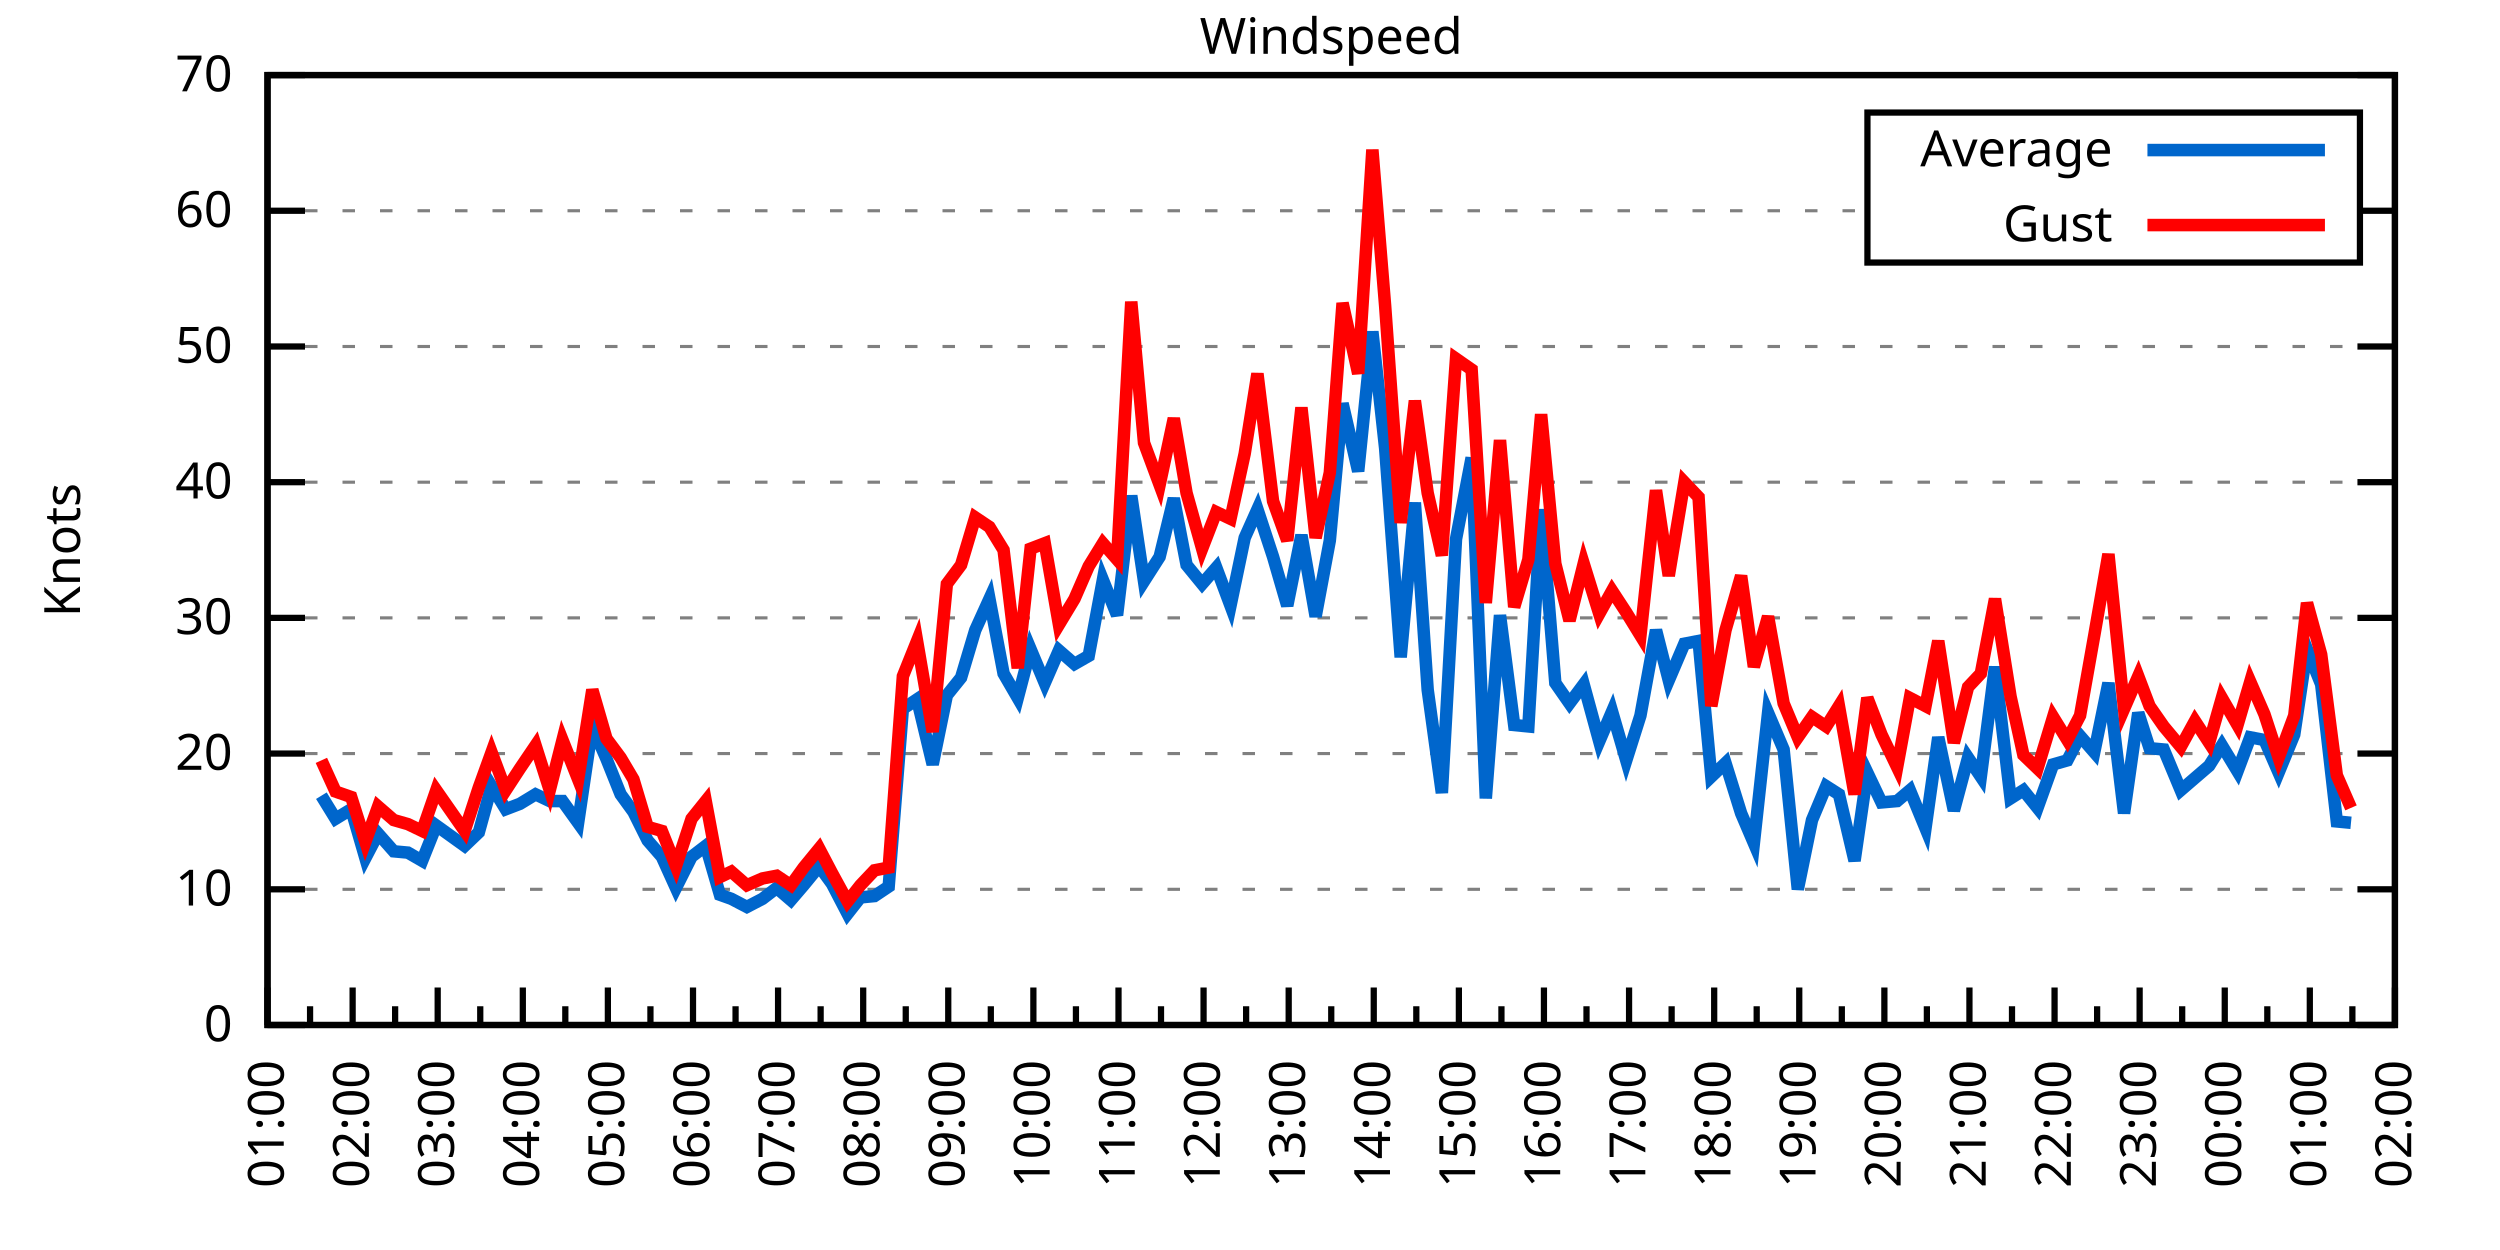
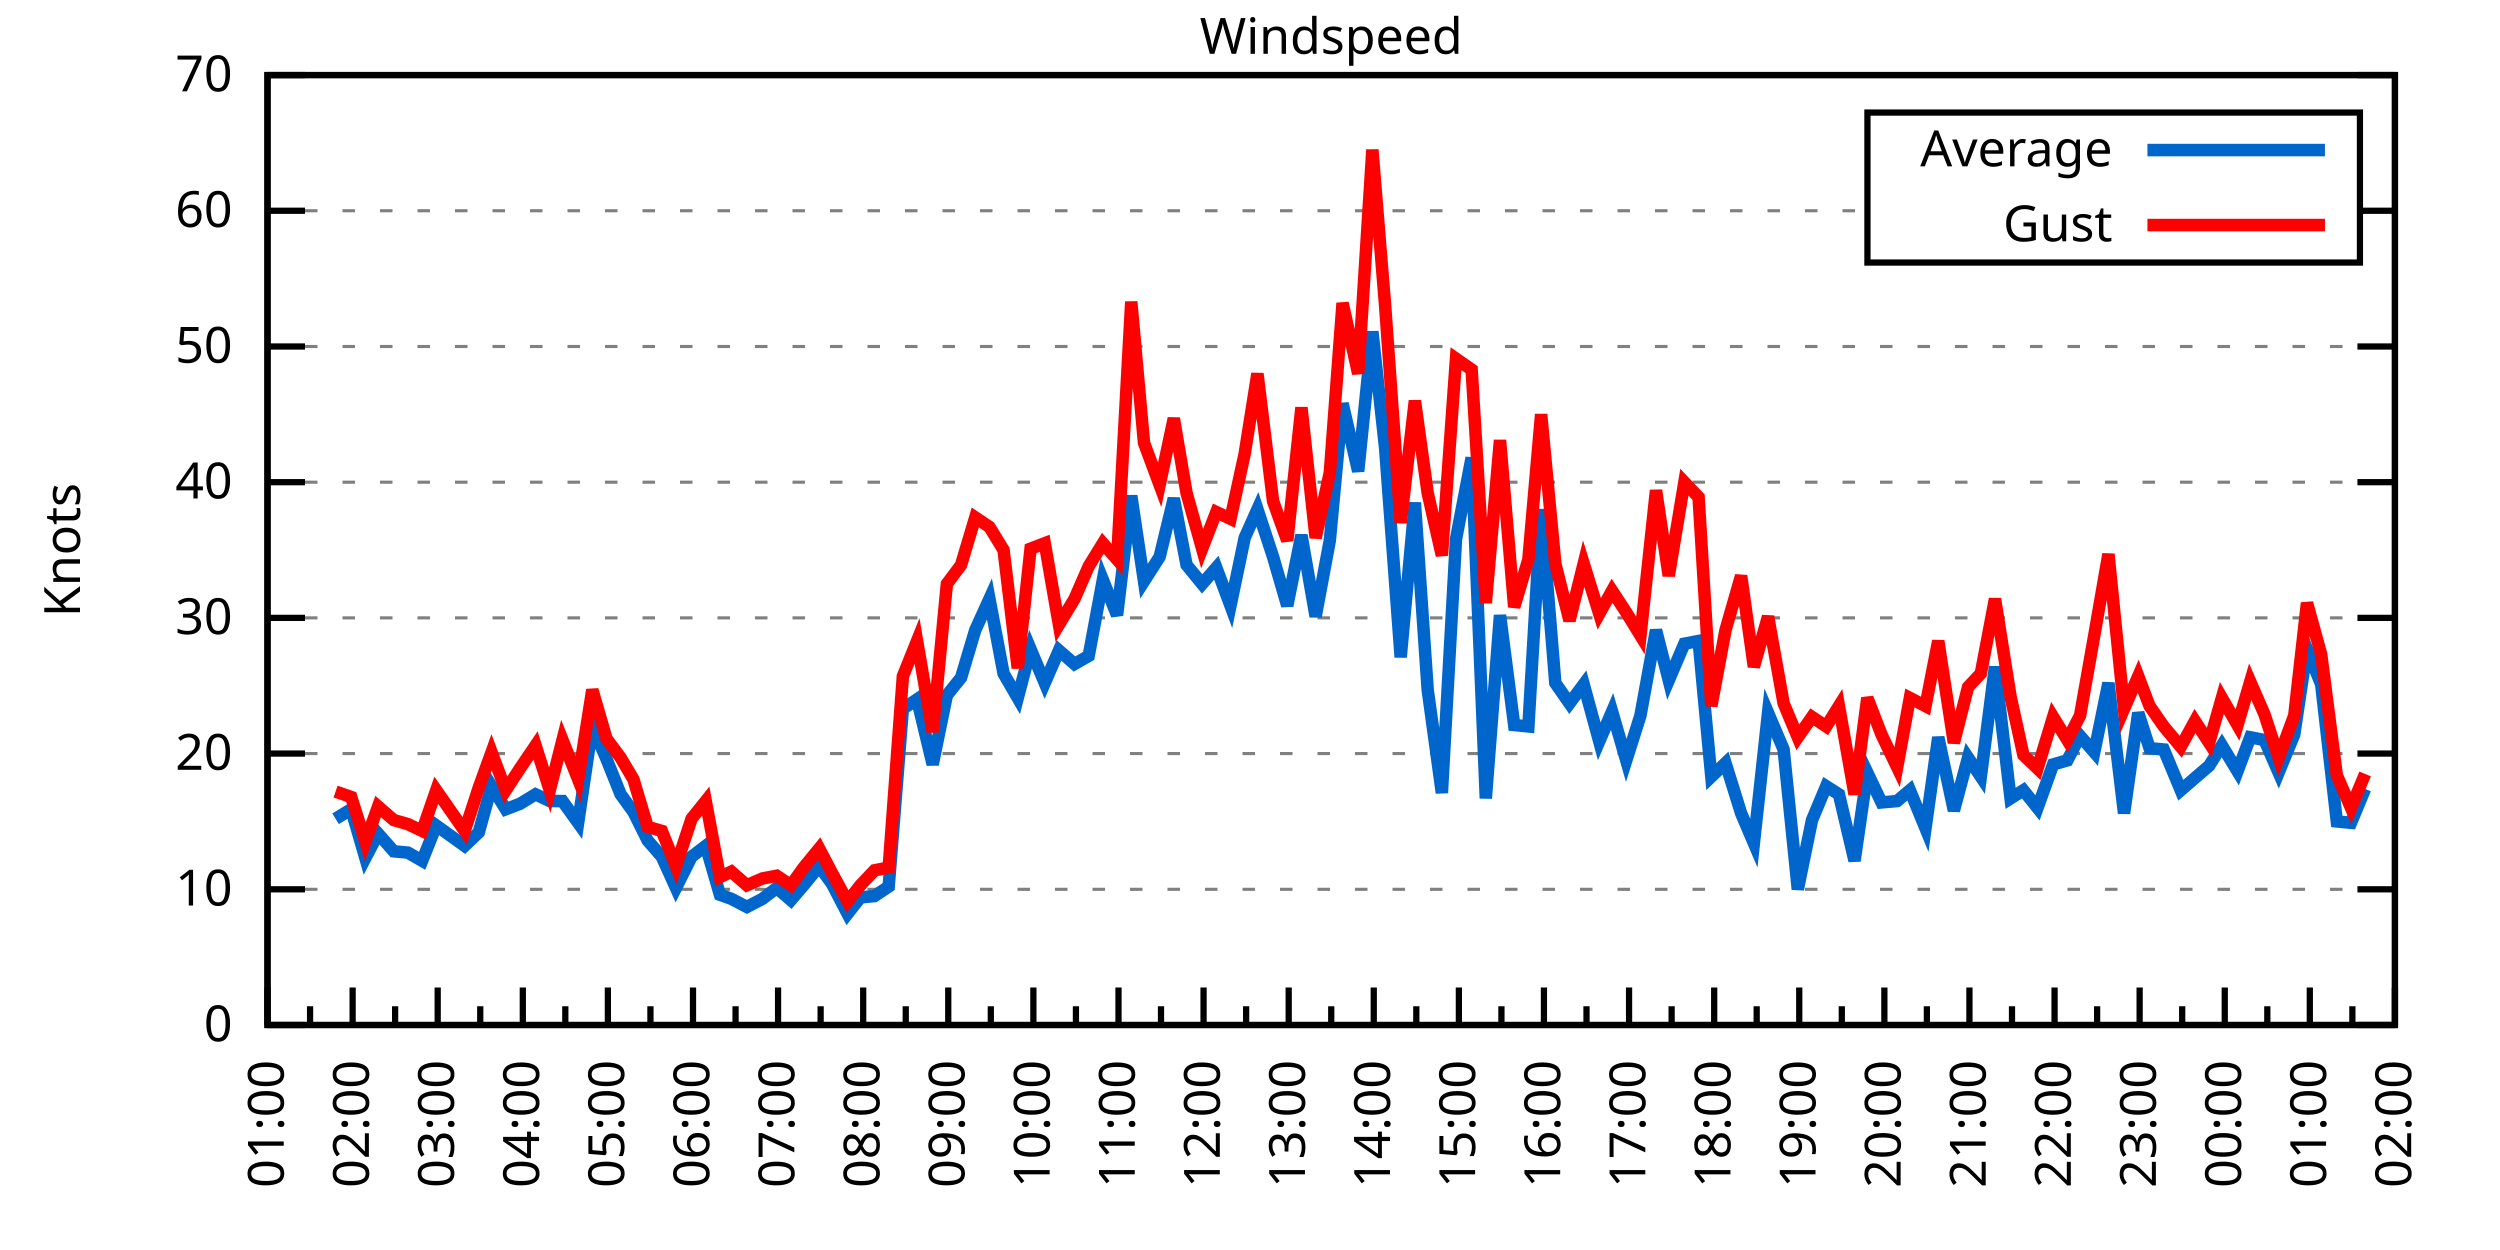
<svg xmlns="http://www.w3.org/2000/svg" xmlns:xlink="http://www.w3.org/1999/xlink" width="400" height="200" viewBox="0 0 400 200">
  <g id="gnuplot_canvas">
    <rect x="0" y="0" width="400" height="200" fill="none" />
    <defs>
      <circle id="gpDot" r="0.5" stroke-width="0.5" stroke="currentColor" />
      <path id="gpPt0" stroke-width="0.333" stroke="currentColor" d="M-1,0 h2 M0,-1 v2" />
      <path id="gpPt1" stroke-width="0.333" stroke="currentColor" d="M-1,-1 L1,1 M1,-1 L-1,1" />
      <path id="gpPt2" stroke-width="0.333" stroke="currentColor" d="M-1,0 L1,0 M0,-1 L0,1 M-1,-1 L1,1 M-1,1 L1,-1" />
      <rect id="gpPt3" stroke-width="0.333" stroke="currentColor" x="-1" y="-1" width="2" height="2" />
      <rect id="gpPt4" stroke-width="0.333" stroke="currentColor" fill="currentColor" x="-1" y="-1" width="2" height="2" />
      <circle id="gpPt5" stroke-width="0.333" stroke="currentColor" cx="0" cy="0" r="1" />
      <use xlink:href="#gpPt5" id="gpPt6" fill="currentColor" stroke="none" />
      <path id="gpPt7" stroke-width="0.333" stroke="currentColor" d="M0,-1.33 L-1.33,0.67 L1.33,0.67 z" />
      <use xlink:href="#gpPt7" id="gpPt8" fill="currentColor" stroke="none" />
      <use xlink:href="#gpPt7" id="gpPt9" stroke="currentColor" transform="rotate(180)" />
      <use xlink:href="#gpPt9" id="gpPt10" fill="currentColor" stroke="none" />
      <use xlink:href="#gpPt3" id="gpPt11" stroke="currentColor" transform="rotate(45)" />
      <use xlink:href="#gpPt11" id="gpPt12" fill="currentColor" stroke="none" />
      <path id="gpPt13" stroke-width="0.333" stroke="currentColor" d="M0,1.330 L1.265,0.411 L0.782,-1.067 L-0.782,-1.076 L-1.265,0.411 z" />
      <use xlink:href="#gpPt13" id="gpPt14" fill="currentColor" stroke="none" />
      <filter id="textbox" filterUnits="objectBoundingBox" x="0" y="0" height="1" width="1">
        <feFlood flood-color="white" flood-opacity="1" result="bgnd" />
        <feComposite in="SourceGraphic" in2="bgnd" operator="atop" />
      </filter>
      <filter id="greybox" filterUnits="objectBoundingBox" x="0" y="0" height="1" width="1">
        <feFlood flood-color="lightgrey" flood-opacity="1" result="grey" />
        <feComposite in="SourceGraphic" in2="grey" operator="atop" />
      </filter>
    </defs>
    <g fill="none" color="white" stroke="currentColor" stroke-width="1.00" stroke-linecap="butt" stroke-linejoin="miter">
</g>
    <g fill="none" color="black" stroke="currentColor" stroke-width="1.00" stroke-linecap="butt" stroke-linejoin="miter">
      <g stroke="none" shape-rendering="crispEdges">
        <polygon fill="rgb(255, 255, 255)" points="42.80,164.00 383.18,164.00 383.18,12.02 42.80,12.02 " />
      </g>
    </g>
    <g fill="none" color="black" stroke="currentColor" stroke-width="1.00" stroke-linecap="butt" stroke-linejoin="miter">
</g>
    <g fill="none" color="black" stroke="black" stroke-width="0.50" stroke-linecap="butt" stroke-linejoin="miter">
</g>
    <g fill="none" color="gray" stroke="currentColor" stroke-width="0.50" stroke-linecap="butt" stroke-linejoin="miter">
      <path stroke="gray" stroke-dasharray="2,4" class="gridline" d="M42.80,164.00 L383.19,164.00  " />
    </g>
    <g fill="none" color="gray" stroke="gray" stroke-width="1.00" stroke-linecap="butt" stroke-linejoin="miter">
</g>
    <g fill="none" color="black" stroke="currentColor" stroke-width="1.00" stroke-linecap="butt" stroke-linejoin="miter">
      <path stroke="black" d="M42.80,164.00 L48.80,164.00 M383.19,164.00 L377.19,164.00  " />
      <g transform="translate(37.20,166.60)" stroke="none" fill="black" font-family="Sans" font-size="8.00" text-anchor="end">
        <text>
          <tspan font-family="Sans"> 0</tspan>
        </text>
      </g>
    </g>
    <g fill="none" color="black" stroke="currentColor" stroke-width="1.00" stroke-linecap="butt" stroke-linejoin="miter">
</g>
    <g fill="none" color="black" stroke="black" stroke-width="0.50" stroke-linecap="butt" stroke-linejoin="miter">
</g>
    <g fill="none" color="gray" stroke="currentColor" stroke-width="0.50" stroke-linecap="butt" stroke-linejoin="miter">
      <path stroke="gray" stroke-dasharray="2,4" class="gridline" d="M42.80,142.29 L383.19,142.29  " />
    </g>
    <g fill="none" color="gray" stroke="gray" stroke-width="1.00" stroke-linecap="butt" stroke-linejoin="miter">
</g>
    <g fill="none" color="black" stroke="currentColor" stroke-width="1.00" stroke-linecap="butt" stroke-linejoin="miter">
      <path stroke="black" d="M42.80,142.29 L48.80,142.29 M383.19,142.29 L377.19,142.29  " />
      <g transform="translate(37.20,144.89)" stroke="none" fill="black" font-family="Sans" font-size="8.00" text-anchor="end">
        <text>
          <tspan font-family="Sans"> 10</tspan>
        </text>
      </g>
    </g>
    <g fill="none" color="black" stroke="currentColor" stroke-width="1.00" stroke-linecap="butt" stroke-linejoin="miter">
</g>
    <g fill="none" color="black" stroke="black" stroke-width="0.50" stroke-linecap="butt" stroke-linejoin="miter">
</g>
    <g fill="none" color="gray" stroke="currentColor" stroke-width="0.50" stroke-linecap="butt" stroke-linejoin="miter">
      <path stroke="gray" stroke-dasharray="2,4" class="gridline" d="M42.80,120.57 L383.19,120.57  " />
    </g>
    <g fill="none" color="gray" stroke="gray" stroke-width="1.00" stroke-linecap="butt" stroke-linejoin="miter">
</g>
    <g fill="none" color="black" stroke="currentColor" stroke-width="1.00" stroke-linecap="butt" stroke-linejoin="miter">
      <path stroke="black" d="M42.80,120.57 L48.80,120.57 M383.19,120.57 L377.19,120.57  " />
      <g transform="translate(37.20,123.17)" stroke="none" fill="black" font-family="Sans" font-size="8.00" text-anchor="end">
        <text>
          <tspan font-family="Sans"> 20</tspan>
        </text>
      </g>
    </g>
    <g fill="none" color="black" stroke="currentColor" stroke-width="1.00" stroke-linecap="butt" stroke-linejoin="miter">
</g>
    <g fill="none" color="black" stroke="black" stroke-width="0.50" stroke-linecap="butt" stroke-linejoin="miter">
</g>
    <g fill="none" color="gray" stroke="currentColor" stroke-width="0.50" stroke-linecap="butt" stroke-linejoin="miter">
      <path stroke="gray" stroke-dasharray="2,4" class="gridline" d="M42.80,98.86 L383.19,98.86  " />
    </g>
    <g fill="none" color="gray" stroke="gray" stroke-width="1.00" stroke-linecap="butt" stroke-linejoin="miter">
</g>
    <g fill="none" color="black" stroke="currentColor" stroke-width="1.00" stroke-linecap="butt" stroke-linejoin="miter">
      <path stroke="black" d="M42.80,98.86 L48.80,98.86 M383.19,98.86 L377.19,98.86  " />
      <g transform="translate(37.20,101.46)" stroke="none" fill="black" font-family="Sans" font-size="8.00" text-anchor="end">
        <text>
          <tspan font-family="Sans"> 30</tspan>
        </text>
      </g>
    </g>
    <g fill="none" color="black" stroke="currentColor" stroke-width="1.00" stroke-linecap="butt" stroke-linejoin="miter">
</g>
    <g fill="none" color="black" stroke="black" stroke-width="0.50" stroke-linecap="butt" stroke-linejoin="miter">
</g>
    <g fill="none" color="gray" stroke="currentColor" stroke-width="0.50" stroke-linecap="butt" stroke-linejoin="miter">
      <path stroke="gray" stroke-dasharray="2,4" class="gridline" d="M42.80,77.15 L383.19,77.15  " />
    </g>
    <g fill="none" color="gray" stroke="gray" stroke-width="1.00" stroke-linecap="butt" stroke-linejoin="miter">
</g>
    <g fill="none" color="black" stroke="currentColor" stroke-width="1.00" stroke-linecap="butt" stroke-linejoin="miter">
      <path stroke="black" d="M42.80,77.15 L48.80,77.15 M383.19,77.15 L377.19,77.15  " />
      <g transform="translate(37.20,79.75)" stroke="none" fill="black" font-family="Sans" font-size="8.00" text-anchor="end">
        <text>
          <tspan font-family="Sans"> 40</tspan>
        </text>
      </g>
    </g>
    <g fill="none" color="black" stroke="currentColor" stroke-width="1.00" stroke-linecap="butt" stroke-linejoin="miter">
</g>
    <g fill="none" color="black" stroke="black" stroke-width="0.50" stroke-linecap="butt" stroke-linejoin="miter">
</g>
    <g fill="none" color="gray" stroke="currentColor" stroke-width="0.50" stroke-linecap="butt" stroke-linejoin="miter">
      <path stroke="gray" stroke-dasharray="2,4" class="gridline" d="M42.80,55.44 L383.19,55.44  " />
    </g>
    <g fill="none" color="gray" stroke="gray" stroke-width="1.00" stroke-linecap="butt" stroke-linejoin="miter">
</g>
    <g fill="none" color="black" stroke="currentColor" stroke-width="1.00" stroke-linecap="butt" stroke-linejoin="miter">
      <path stroke="black" d="M42.80,55.44 L48.80,55.44 M383.19,55.44 L377.19,55.44  " />
      <g transform="translate(37.20,58.04)" stroke="none" fill="black" font-family="Sans" font-size="8.00" text-anchor="end">
        <text>
          <tspan font-family="Sans"> 50</tspan>
        </text>
      </g>
    </g>
    <g fill="none" color="black" stroke="currentColor" stroke-width="1.00" stroke-linecap="butt" stroke-linejoin="miter">
</g>
    <g fill="none" color="black" stroke="black" stroke-width="0.50" stroke-linecap="butt" stroke-linejoin="miter">
</g>
    <g fill="none" color="gray" stroke="currentColor" stroke-width="0.50" stroke-linecap="butt" stroke-linejoin="miter">
      <path stroke="gray" stroke-dasharray="2,4" class="gridline" d="M42.80,33.72 L298.79,33.72 M377.59,33.72 L383.19,33.72  " />
    </g>
    <g fill="none" color="gray" stroke="gray" stroke-width="1.00" stroke-linecap="butt" stroke-linejoin="miter">
</g>
    <g fill="none" color="black" stroke="currentColor" stroke-width="1.00" stroke-linecap="butt" stroke-linejoin="miter">
      <path stroke="black" d="M42.80,33.72 L48.80,33.72 M383.19,33.72 L377.19,33.72  " />
      <g transform="translate(37.20,36.32)" stroke="none" fill="black" font-family="Sans" font-size="8.00" text-anchor="end">
        <text>
          <tspan font-family="Sans"> 60</tspan>
        </text>
      </g>
    </g>
    <g fill="none" color="black" stroke="currentColor" stroke-width="1.00" stroke-linecap="butt" stroke-linejoin="miter">
</g>
    <g fill="none" color="black" stroke="black" stroke-width="0.50" stroke-linecap="butt" stroke-linejoin="miter">
</g>
    <g fill="none" color="gray" stroke="currentColor" stroke-width="0.50" stroke-linecap="butt" stroke-linejoin="miter">
      <path stroke="gray" stroke-dasharray="2,4" class="gridline" d="M42.80,12.01 L383.19,12.01  " />
    </g>
    <g fill="none" color="gray" stroke="gray" stroke-width="1.00" stroke-linecap="butt" stroke-linejoin="miter">
</g>
    <g fill="none" color="black" stroke="currentColor" stroke-width="1.00" stroke-linecap="butt" stroke-linejoin="miter">
      <path stroke="black" d="M42.80,12.01 L48.80,12.01 M383.19,12.01 L377.19,12.01  " />
      <g transform="translate(37.20,14.61)" stroke="none" fill="black" font-family="Sans" font-size="8.00" text-anchor="end">
        <text>
          <tspan font-family="Sans"> 70</tspan>
        </text>
      </g>
    </g>
    <g fill="none" color="black" stroke="currentColor" stroke-width="1.00" stroke-linecap="butt" stroke-linejoin="miter">
      <path stroke="black" d="M42.80,164.00 L42.80,158.00  " />
      <g transform="translate(45.40,169.60) rotate(270)" stroke="none" fill="black" font-family="Sans" font-size="8.00" text-anchor="end">
        <text>
          <tspan font-family="Sans">01:00</tspan>
        </text>
      </g>
    </g>
    <g fill="none" color="black" stroke="currentColor" stroke-width="1.00" stroke-linecap="butt" stroke-linejoin="miter">
      <path stroke="black" d="M49.61,164.00 L49.61,161.00 M56.42,164.00 L56.42,158.00  " />
      <g transform="translate(59.02,169.60) rotate(270)" stroke="none" fill="black" font-family="Sans" font-size="8.00" text-anchor="end">
        <text>
          <tspan font-family="Sans">02:00</tspan>
        </text>
      </g>
    </g>
    <g fill="none" color="black" stroke="currentColor" stroke-width="1.00" stroke-linecap="butt" stroke-linejoin="miter">
      <path stroke="black" d="M63.22,164.00 L63.22,161.00 M70.03,164.00 L70.03,158.00  " />
      <g transform="translate(72.63,169.60) rotate(270)" stroke="none" fill="black" font-family="Sans" font-size="8.00" text-anchor="end">
        <text>
          <tspan font-family="Sans">03:00</tspan>
        </text>
      </g>
    </g>
    <g fill="none" color="black" stroke="currentColor" stroke-width="1.00" stroke-linecap="butt" stroke-linejoin="miter">
      <path stroke="black" d="M76.84,164.00 L76.84,161.00 M83.65,164.00 L83.65,158.00  " />
      <g transform="translate(86.25,169.60) rotate(270)" stroke="none" fill="black" font-family="Sans" font-size="8.00" text-anchor="end">
        <text>
          <tspan font-family="Sans">04:00</tspan>
        </text>
      </g>
    </g>
    <g fill="none" color="black" stroke="currentColor" stroke-width="1.00" stroke-linecap="butt" stroke-linejoin="miter">
      <path stroke="black" d="M90.45,164.00 L90.45,161.00 M97.26,164.00 L97.26,158.00  " />
      <g transform="translate(99.86,169.60) rotate(270)" stroke="none" fill="black" font-family="Sans" font-size="8.00" text-anchor="end">
        <text>
          <tspan font-family="Sans">05:00</tspan>
        </text>
      </g>
    </g>
    <g fill="none" color="black" stroke="currentColor" stroke-width="1.00" stroke-linecap="butt" stroke-linejoin="miter">
      <path stroke="black" d="M104.07,164.00 L104.07,161.00 M110.88,164.00 L110.88,158.00  " />
      <g transform="translate(113.48,169.60) rotate(270)" stroke="none" fill="black" font-family="Sans" font-size="8.00" text-anchor="end">
        <text>
          <tspan font-family="Sans">06:00</tspan>
        </text>
      </g>
    </g>
    <g fill="none" color="black" stroke="currentColor" stroke-width="1.00" stroke-linecap="butt" stroke-linejoin="miter">
      <path stroke="black" d="M117.69,164.00 L117.69,161.00 M124.49,164.00 L124.49,158.00  " />
      <g transform="translate(127.09,169.60) rotate(270)" stroke="none" fill="black" font-family="Sans" font-size="8.00" text-anchor="end">
        <text>
          <tspan font-family="Sans">07:00</tspan>
        </text>
      </g>
    </g>
    <g fill="none" color="black" stroke="currentColor" stroke-width="1.00" stroke-linecap="butt" stroke-linejoin="miter">
      <path stroke="black" d="M131.30,164.00 L131.30,161.00 M138.11,164.00 L138.11,158.00  " />
      <g transform="translate(140.71,169.60) rotate(270)" stroke="none" fill="black" font-family="Sans" font-size="8.00" text-anchor="end">
        <text>
          <tspan font-family="Sans">08:00</tspan>
        </text>
      </g>
    </g>
    <g fill="none" color="black" stroke="currentColor" stroke-width="1.00" stroke-linecap="butt" stroke-linejoin="miter">
      <path stroke="black" d="M144.92,164.00 L144.92,161.00 M151.72,164.00 L151.72,158.00  " />
      <g transform="translate(154.32,169.60) rotate(270)" stroke="none" fill="black" font-family="Sans" font-size="8.00" text-anchor="end">
        <text>
          <tspan font-family="Sans">09:00</tspan>
        </text>
      </g>
    </g>
    <g fill="none" color="black" stroke="currentColor" stroke-width="1.00" stroke-linecap="butt" stroke-linejoin="miter">
      <path stroke="black" d="M158.53,164.00 L158.53,161.00 M165.34,164.00 L165.34,158.00  " />
      <g transform="translate(167.94,169.60) rotate(270)" stroke="none" fill="black" font-family="Sans" font-size="8.00" text-anchor="end">
        <text>
          <tspan font-family="Sans">10:00</tspan>
        </text>
      </g>
    </g>
    <g fill="none" color="black" stroke="currentColor" stroke-width="1.00" stroke-linecap="butt" stroke-linejoin="miter">
      <path stroke="black" d="M172.15,164.00 L172.15,161.00 M178.96,164.00 L178.96,158.00  " />
      <g transform="translate(181.56,169.60) rotate(270)" stroke="none" fill="black" font-family="Sans" font-size="8.00" text-anchor="end">
        <text>
          <tspan font-family="Sans">11:00</tspan>
        </text>
      </g>
    </g>
    <g fill="none" color="black" stroke="currentColor" stroke-width="1.00" stroke-linecap="butt" stroke-linejoin="miter">
      <path stroke="black" d="M185.76,164.00 L185.76,161.00 M192.57,164.00 L192.57,158.00  " />
      <g transform="translate(195.17,169.60) rotate(270)" stroke="none" fill="black" font-family="Sans" font-size="8.00" text-anchor="end">
        <text>
          <tspan font-family="Sans">12:00</tspan>
        </text>
      </g>
    </g>
    <g fill="none" color="black" stroke="currentColor" stroke-width="1.00" stroke-linecap="butt" stroke-linejoin="miter">
      <path stroke="black" d="M199.38,164.00 L199.38,161.00 M206.19,164.00 L206.19,158.00  " />
      <g transform="translate(208.79,169.60) rotate(270)" stroke="none" fill="black" font-family="Sans" font-size="8.00" text-anchor="end">
        <text>
          <tspan font-family="Sans">13:00</tspan>
        </text>
      </g>
    </g>
    <g fill="none" color="black" stroke="currentColor" stroke-width="1.00" stroke-linecap="butt" stroke-linejoin="miter">
      <path stroke="black" d="M213.00,164.00 L213.00,161.00 M219.80,164.00 L219.80,158.00  " />
      <g transform="translate(222.40,169.60) rotate(270)" stroke="none" fill="black" font-family="Sans" font-size="8.00" text-anchor="end">
        <text>
          <tspan font-family="Sans">14:00</tspan>
        </text>
      </g>
    </g>
    <g fill="none" color="black" stroke="currentColor" stroke-width="1.00" stroke-linecap="butt" stroke-linejoin="miter">
      <path stroke="black" d="M226.61,164.00 L226.61,161.00 M233.42,164.00 L233.42,158.00  " />
      <g transform="translate(236.02,169.60) rotate(270)" stroke="none" fill="black" font-family="Sans" font-size="8.00" text-anchor="end">
        <text>
          <tspan font-family="Sans">15:00</tspan>
        </text>
      </g>
    </g>
    <g fill="none" color="black" stroke="currentColor" stroke-width="1.00" stroke-linecap="butt" stroke-linejoin="miter">
      <path stroke="black" d="M240.23,164.00 L240.23,161.00 M247.03,164.00 L247.03,158.00  " />
      <g transform="translate(249.63,169.60) rotate(270)" stroke="none" fill="black" font-family="Sans" font-size="8.00" text-anchor="end">
        <text>
          <tspan font-family="Sans">16:00</tspan>
        </text>
      </g>
    </g>
    <g fill="none" color="black" stroke="currentColor" stroke-width="1.00" stroke-linecap="butt" stroke-linejoin="miter">
      <path stroke="black" d="M253.84,164.00 L253.84,161.00 M260.65,164.00 L260.65,158.00  " />
      <g transform="translate(263.25,169.60) rotate(270)" stroke="none" fill="black" font-family="Sans" font-size="8.00" text-anchor="end">
        <text>
          <tspan font-family="Sans">17:00</tspan>
        </text>
      </g>
    </g>
    <g fill="none" color="black" stroke="currentColor" stroke-width="1.00" stroke-linecap="butt" stroke-linejoin="miter">
      <path stroke="black" d="M267.46,164.00 L267.46,161.00 M274.27,164.00 L274.27,158.00  " />
      <g transform="translate(276.87,169.60) rotate(270)" stroke="none" fill="black" font-family="Sans" font-size="8.00" text-anchor="end">
        <text>
          <tspan font-family="Sans">18:00</tspan>
        </text>
      </g>
    </g>
    <g fill="none" color="black" stroke="currentColor" stroke-width="1.00" stroke-linecap="butt" stroke-linejoin="miter">
      <path stroke="black" d="M281.07,164.00 L281.07,161.00 M287.88,164.00 L287.88,158.00  " />
      <g transform="translate(290.48,169.60) rotate(270)" stroke="none" fill="black" font-family="Sans" font-size="8.00" text-anchor="end">
        <text>
          <tspan font-family="Sans">19:00</tspan>
        </text>
      </g>
    </g>
    <g fill="none" color="black" stroke="currentColor" stroke-width="1.00" stroke-linecap="butt" stroke-linejoin="miter">
      <path stroke="black" d="M294.69,164.00 L294.69,161.00 M301.50,164.00 L301.50,158.00  " />
      <g transform="translate(304.10,169.60) rotate(270)" stroke="none" fill="black" font-family="Sans" font-size="8.00" text-anchor="end">
        <text>
          <tspan font-family="Sans">20:00</tspan>
        </text>
      </g>
    </g>
    <g fill="none" color="black" stroke="currentColor" stroke-width="1.00" stroke-linecap="butt" stroke-linejoin="miter">
      <path stroke="black" d="M308.30,164.00 L308.30,161.00 M315.11,164.00 L315.11,158.00  " />
      <g transform="translate(317.71,169.60) rotate(270)" stroke="none" fill="black" font-family="Sans" font-size="8.00" text-anchor="end">
        <text>
          <tspan font-family="Sans">21:00</tspan>
        </text>
      </g>
    </g>
    <g fill="none" color="black" stroke="currentColor" stroke-width="1.00" stroke-linecap="butt" stroke-linejoin="miter">
      <path stroke="black" d="M321.92,164.00 L321.92,161.00 M328.73,164.00 L328.73,158.00  " />
      <g transform="translate(331.33,169.60) rotate(270)" stroke="none" fill="black" font-family="Sans" font-size="8.00" text-anchor="end">
        <text>
          <tspan font-family="Sans">22:00</tspan>
        </text>
      </g>
    </g>
    <g fill="none" color="black" stroke="currentColor" stroke-width="1.00" stroke-linecap="butt" stroke-linejoin="miter">
      <path stroke="black" d="M335.54,164.00 L335.54,161.00 M342.34,164.00 L342.34,158.00  " />
      <g transform="translate(344.94,169.60) rotate(270)" stroke="none" fill="black" font-family="Sans" font-size="8.00" text-anchor="end">
        <text>
          <tspan font-family="Sans">23:00</tspan>
        </text>
      </g>
    </g>
    <g fill="none" color="black" stroke="currentColor" stroke-width="1.00" stroke-linecap="butt" stroke-linejoin="miter">
      <path stroke="black" d="M349.15,164.00 L349.15,161.00 M355.96,164.00 L355.96,158.00  " />
      <g transform="translate(358.56,169.60) rotate(270)" stroke="none" fill="black" font-family="Sans" font-size="8.00" text-anchor="end">
        <text>
          <tspan font-family="Sans">00:00</tspan>
        </text>
      </g>
    </g>
    <g fill="none" color="black" stroke="currentColor" stroke-width="1.00" stroke-linecap="butt" stroke-linejoin="miter">
      <path stroke="black" d="M362.77,164.00 L362.77,161.00 M369.57,164.00 L369.57,158.00  " />
      <g transform="translate(372.17,169.60) rotate(270)" stroke="none" fill="black" font-family="Sans" font-size="8.00" text-anchor="end">
        <text>
          <tspan font-family="Sans">01:00</tspan>
        </text>
      </g>
    </g>
    <g fill="none" color="black" stroke="currentColor" stroke-width="1.00" stroke-linecap="butt" stroke-linejoin="miter">
      <path stroke="black" d="M376.38,164.00 L376.38,161.00 M383.19,164.00 L383.19,158.00  " />
      <g transform="translate(385.79,169.60) rotate(270)" stroke="none" fill="black" font-family="Sans" font-size="8.00" text-anchor="end">
        <text>
          <tspan font-family="Sans">02:00</tspan>
        </text>
      </g>
    </g>
    <g fill="none" color="black" stroke="currentColor" stroke-width="1.00" stroke-linecap="butt" stroke-linejoin="miter">
</g>
    <g fill="none" color="black" stroke="currentColor" stroke-width="1.00" stroke-linecap="butt" stroke-linejoin="miter">
      <path stroke="black" d="M42.80,12.01 L42.80,164.00 L383.19,164.00 L383.19,12.01 L42.80,12.01 Z  " />
    </g>
    <g fill="none" color="black" stroke="currentColor" stroke-width="1.00" stroke-linecap="butt" stroke-linejoin="miter">
      <g transform="translate(12.80,88.01) rotate(270)" stroke="none" fill="black" font-family="Sans" font-size="8.00" text-anchor="middle">
        <text>
          <tspan font-family="Sans">Knots</tspan>
        </text>
      </g>
    </g>
    <g fill="none" color="black" stroke="currentColor" stroke-width="1.00" stroke-linecap="butt" stroke-linejoin="miter">
</g>
    <g fill="none" color="black" stroke="currentColor" stroke-width="1.00" stroke-linecap="butt" stroke-linejoin="miter">
      <path stroke="black" d="M298.79,42.01 L298.79,18.01 L377.59,18.01 L377.59,42.01 L298.79,42.01 Z  " />
    </g>
    <g id="Windspeed_plot_1">
      <g fill="none" color="white" stroke="black" stroke-width="2.00" stroke-linecap="butt" stroke-linejoin="miter">
</g>
      <g fill="none" color="black" stroke="currentColor" stroke-width="2.00" stroke-linecap="butt" stroke-linejoin="miter">
        <g transform="translate(337.99,26.61)" stroke="none" fill="black" font-family="Sans" font-size="8.00" text-anchor="end">
          <text>
            <tspan font-family="Sans">Average</tspan>
          </text>
        </g>
      </g>
      <g fill="none" color="black" stroke="currentColor" stroke-width="2.00" stroke-linecap="butt" stroke-linejoin="miter">
-         <path stroke="rgb(  0, 102, 204)" d="M343.59,24.01 L371.99,24.01 M51.42,127.31 L53.69,131.00 L56.19,129.48 L58.46,137.29 L60.50,133.38 L63.00,136.21   L65.27,136.42 L67.54,137.73 L69.80,132.08 L74.34,135.34 L76.61,133.17 L78.65,125.79 L80.92,129.48 L83.19,128.61   L85.69,127.09 L87.96,128.17 L90.00,128.17 L92.50,131.65 L94.77,116.23 L97.04,121.44 L99.30,127.09 L101.35,129.91   L103.62,134.47 L105.89,137.08 L108.15,142.07 L110.65,137.08 L112.92,135.34 L115.19,143.16 L117.01,143.81 L119.50,145.11   L122.00,143.81 L124.27,142.07 L126.54,144.02 L128.58,141.64 L131.07,138.60 L133.12,141.42 L135.61,146.20 L137.66,143.59   L139.92,143.37 L142.19,141.85 L144.46,113.41 L146.73,111.89 L149.23,122.31 L151.50,111.24 L153.77,108.42 L156.04,100.82   L158.31,95.82 L160.57,107.76 L162.84,111.67 L164.89,103.86 L167.16,109.28 L169.43,104.07 L171.92,106.24 L174.19,104.94   L176.46,92.78 L178.73,98.43 L181.00,79.32 L183.04,93.00 L185.54,89.09 L187.81,79.75 L189.85,90.39 L192.34,93.43   L194.61,90.83 L196.88,96.91 L199.15,86.05 L201.19,81.49 L203.69,89.09 L205.96,96.91 L208.23,85.62 L210.50,98.64   L212.77,86.49 L214.81,64.56 L217.31,75.41 L219.58,53.05 L221.62,71.72 L224.11,105.16 L226.38,80.41 L228.43,110.37   L230.70,126.87 L232.96,86.27 L235.46,73.24 L237.73,127.74 L240.00,98.43 L242.27,116.01 L244.54,116.23 L246.58,81.49   L248.85,109.28 L251.12,112.54 L253.39,109.50 L255.88,118.62 L257.93,113.84 L260.20,121.66 L262.47,114.49 L264.96,100.82   L267.00,108.85 L269.50,102.99 L271.77,102.55 L273.81,124.27 L276.08,122.09 L278.58,130.13 L280.62,134.90 L282.89,114.06   L285.38,119.92 L287.65,142.29 L289.92,131.21 L292.19,125.79 L294.23,127.09 L296.73,137.73 L298.77,123.61 L301.04,128.39   L303.54,128.17 L305.58,126.44 L308.08,132.52 L310.12,117.97 L312.62,129.69 L314.89,121.23 L316.93,124.27 L319.20,106.68   L321.69,127.74 L323.74,126.44 L326.00,129.26 L328.50,122.31 L330.77,121.66 L332.81,117.75 L335.08,120.36 L337.35,109.28   L339.85,130.13 L342.12,114.06 L343.93,119.71 L346.20,119.92 L348.92,126.44 L351.19,124.48 L353.46,122.53 L355.50,119.27   L358.00,123.40 L360.04,117.97 L362.31,118.40 L364.58,123.61 L367.08,117.53 L369.12,103.86 L371.39,109.50 L373.89,131.43   L376.16,131.65  " />
+         <path stroke="rgb(  0, 102, 204)" d="M343.59,24.01 L371.99,24.01 M53.69,131.00 L56.19,129.48 L58.46,137.29 L60.50,133.38 L63.00,136.21 L65.27,136.42   L67.54,137.73 L69.80,132.08 L74.34,135.34 L76.61,133.17 L78.65,125.79 L80.92,129.48 L83.19,128.61 L85.69,127.09   L87.96,128.17 L90.00,128.17 L92.50,131.65 L94.77,116.23 L97.04,121.44 L99.30,127.09 L101.35,129.91 L103.62,134.47   L105.89,137.08 L108.15,142.07 L110.65,137.08 L112.92,135.34 L115.19,143.16 L117.01,143.81 L119.50,145.11 L122.00,143.81   L124.27,142.07 L126.54,144.02 L128.58,141.64 L131.07,138.60 L133.12,141.42 L135.61,146.20 L137.66,143.59 L139.92,143.37   L142.19,141.85 L144.46,113.41 L146.73,111.89 L149.23,122.31 L151.50,111.24 L153.77,108.42 L156.04,100.82 L158.31,95.82   L160.57,107.76 L162.84,111.67 L164.89,103.86 L167.16,109.28 L169.43,104.07 L171.92,106.24 L174.19,104.94 L176.46,92.78   L178.73,98.43 L181.00,79.32 L183.04,93.00 L185.54,89.09 L187.81,79.75 L189.85,90.39 L192.34,93.43 L194.61,90.83   L196.88,96.91 L199.15,86.05 L201.19,81.49 L203.69,89.09 L205.96,96.91 L208.23,85.62 L210.50,98.64 L212.77,86.49   L214.81,64.56 L217.31,75.41 L219.58,53.05 L221.62,71.72 L224.11,105.16 L226.38,80.41 L228.43,110.37 L230.70,126.87   L232.96,86.27 L235.46,73.24 L237.73,127.74 L240.00,98.43 L242.27,116.01 L244.54,116.23 L246.58,81.49 L248.85,109.28   L251.12,112.54 L253.39,109.50 L255.88,118.62 L257.93,113.84 L260.20,121.66 L262.47,114.49 L264.96,100.82 L267.00,108.85   L269.50,102.99 L271.77,102.55 L273.81,124.27 L276.08,122.09 L278.58,130.13 L280.62,134.90 L282.89,114.06 L285.38,119.92   L287.65,142.29 L289.92,131.21 L292.19,125.79 L294.23,127.09 L296.73,137.73 L298.77,123.61 L301.04,128.39 L303.54,128.17   L305.58,126.44 L308.08,132.52 L310.12,117.97 L312.62,129.69 L314.89,121.23 L316.93,124.27 L319.20,106.68 L321.69,127.74   L323.74,126.44 L326.00,129.26 L328.50,122.31 L330.77,121.66 L332.81,117.75 L335.08,120.36 L337.35,109.28 L339.85,130.13   L342.12,114.06 L343.93,119.71 L346.20,119.92 L348.92,126.44 L351.19,124.48 L353.46,122.53 L355.50,119.27 L358.00,123.40   L360.04,117.97 L362.31,118.40 L364.58,123.61 L367.08,117.53 L369.12,103.86 L371.39,109.50 L373.89,131.43 L376.16,131.65   L378.42,126.22  " />
      </g>
    </g>
    <g id="Windspeed_plot_2">
      <g fill="none" color="black" stroke="currentColor" stroke-width="2.00" stroke-linecap="butt" stroke-linejoin="miter">
        <g transform="translate(337.99,38.61)" stroke="none" fill="black" font-family="Sans" font-size="8.00" text-anchor="end">
          <text>
            <tspan font-family="Sans">Gust</tspan>
          </text>
        </g>
      </g>
      <g fill="none" color="black" stroke="currentColor" stroke-width="2.00" stroke-linecap="butt" stroke-linejoin="miter">
-         <path stroke="rgb(255,   0,   0)" d="M343.59,36.01 L371.99,36.01 M51.42,121.66 L53.69,126.65 L56.19,127.52 L58.46,134.69 L60.50,129.04 L63.00,131.21   L65.27,131.86 L67.54,132.95 L69.80,126.44 L74.34,132.95 L76.61,126.00 L78.65,120.36 L80.92,126.44 L83.19,122.96   L85.69,119.27 L87.96,126.44 L90.00,118.40 L92.50,124.70 L94.77,110.37 L97.04,118.19 L99.30,121.23 L101.35,124.70   L103.62,132.30 L105.89,132.95 L108.15,138.60 L110.65,131.00 L112.92,128.17 L115.19,140.33 L117.01,139.46 L119.50,141.64   L122.00,140.55 L124.27,140.12 L126.54,141.64 L128.58,138.81 L131.07,135.77 L133.12,139.68 L135.61,144.24 L137.66,141.64   L139.92,139.25 L142.19,138.81 L144.46,108.20 L146.73,102.55 L149.23,117.10 L151.50,93.43 L153.77,90.39 L156.04,82.79   L158.31,84.31 L160.57,88.00 L162.84,106.90 L164.89,87.79 L167.16,86.92 L169.43,99.95 L171.92,95.82 L174.19,90.61   L176.46,86.92 L178.73,89.52 L181.00,48.27 L183.04,70.85 L185.54,77.58 L187.81,66.94 L189.85,78.89 L192.34,87.79   L194.61,81.93 L196.88,83.01 L199.15,72.59 L201.19,59.78 L203.69,80.19 L205.96,86.49 L208.23,65.21 L210.50,86.05   L212.77,75.63 L214.81,48.49 L217.31,59.78 L219.58,23.95 L221.62,48.92 L224.11,83.66 L226.38,64.12 L228.43,78.89   L230.70,88.87 L232.96,57.39 L235.46,59.13 L237.73,96.47 L240.00,70.42 L242.27,97.12 L244.54,89.52 L246.58,66.29   L248.85,90.18 L251.12,99.30 L253.39,90.18 L255.88,98.21 L257.93,94.52 L260.20,97.99 L262.47,101.68 L264.96,78.45   L267.00,92.13 L269.50,77.15 L271.77,79.54 L273.81,112.97 L276.08,100.82 L278.58,92.13 L280.62,106.68 L282.89,98.64   L285.38,112.54 L287.65,117.97 L289.92,114.71 L292.19,116.23 L294.23,112.97 L296.73,127.09 L298.77,111.67 L301.04,117.53   L303.54,122.75 L305.58,111.67 L308.08,112.97 L310.12,102.55 L312.62,118.84 L314.89,109.93 L316.93,107.76 L319.20,95.82   L321.69,111.45 L323.74,120.79 L326.00,122.96 L328.50,114.71 L330.77,118.40 L332.81,114.49 L335.08,101.68 L337.35,88.66   L339.85,113.41 L342.12,108.20 L343.93,112.97 L346.20,116.23 L348.92,119.49 L351.19,115.36 L353.46,118.84 L355.50,111.67   L358.00,116.01 L360.04,109.07 L362.31,114.28 L364.58,121.23 L367.08,114.49 L369.12,96.47 L371.39,104.72 L373.89,124.05   L376.16,129.26  " />
+         <path stroke="rgb(255,   0,   0)" d="M343.59,36.01 L371.99,36.01 M53.69,126.65 L56.19,127.52 L58.46,134.69 L60.50,129.04 L63.00,131.21 L65.27,131.86   L67.54,132.95 L69.80,126.44 L74.34,132.95 L76.61,126.00 L78.65,120.36 L80.92,126.44 L83.19,122.96 L85.69,119.27   L87.96,126.44 L90.00,118.40 L92.50,124.70 L94.77,110.37 L97.04,118.19 L99.30,121.23 L101.35,124.70 L103.62,132.30   L105.89,132.95 L108.15,138.60 L110.65,131.00 L112.92,128.17 L115.19,140.33 L117.01,139.46 L119.50,141.64 L122.00,140.55   L124.27,140.12 L126.54,141.64 L128.58,138.81 L131.07,135.77 L133.12,139.68 L135.61,144.24 L137.66,141.64 L139.92,139.25   L142.19,138.81 L144.46,108.20 L146.73,102.55 L149.23,117.10 L151.50,93.43 L153.77,90.39 L156.04,82.79 L158.31,84.31   L160.57,88.00 L162.84,106.90 L164.89,87.79 L167.16,86.92 L169.43,99.95 L171.92,95.82 L174.19,90.61 L176.46,86.92   L178.73,89.52 L181.00,48.27 L183.04,70.85 L185.54,77.58 L187.81,66.94 L189.85,78.89 L192.34,87.79 L194.61,81.93   L196.88,83.01 L199.15,72.59 L201.19,59.78 L203.69,80.19 L205.96,86.49 L208.23,65.21 L210.50,86.05 L212.77,75.63   L214.81,48.49 L217.31,59.78 L219.58,23.95 L221.62,48.92 L224.11,83.66 L226.38,64.12 L228.43,78.89 L230.70,88.87   L232.96,57.39 L235.46,59.13 L237.73,96.47 L240.00,70.42 L242.27,97.12 L244.54,89.52 L246.58,66.29 L248.85,90.18   L251.12,99.30 L253.39,90.18 L255.88,98.21 L257.93,94.52 L260.20,97.99 L262.47,101.68 L264.96,78.45 L267.00,92.13   L269.50,77.15 L271.77,79.54 L273.81,112.97 L276.08,100.82 L278.58,92.13 L280.62,106.68 L282.89,98.64 L285.38,112.54   L287.65,117.97 L289.92,114.71 L292.19,116.23 L294.23,112.97 L296.73,127.09 L298.77,111.67 L301.04,117.53 L303.54,122.75   L305.58,111.67 L308.08,112.97 L310.12,102.55 L312.62,118.84 L314.89,109.93 L316.93,107.76 L319.20,95.82 L321.69,111.45   L323.74,120.79 L326.00,122.96 L328.50,114.71 L330.77,118.40 L332.81,114.49 L335.08,101.68 L337.35,88.66 L339.85,113.41   L342.12,108.20 L343.93,112.97 L346.20,116.23 L348.92,119.49 L351.19,115.36 L353.46,118.84 L355.50,111.67 L358.00,116.01   L360.04,109.07 L362.31,114.28 L364.58,121.23 L367.08,114.49 L369.12,96.47 L371.39,104.72 L373.89,124.05 L376.16,129.26   L378.42,123.83  " />
      </g>
    </g>
    <g fill="none" color="black" stroke="currentColor" stroke-width="2.00" stroke-linecap="butt" stroke-linejoin="miter">
</g>
    <g fill="none" color="black" stroke="black" stroke-width="1.00" stroke-linecap="butt" stroke-linejoin="miter">
</g>
    <g fill="none" color="black" stroke="currentColor" stroke-width="1.00" stroke-linecap="butt" stroke-linejoin="miter">
      <path stroke="black" d="M42.80,12.01 L42.80,164.00 L383.19,164.00 L383.19,12.01 L42.80,12.01 Z  " />
    </g>
    <g fill="none" color="black" stroke="currentColor" stroke-width="1.00" stroke-linecap="butt" stroke-linejoin="miter">
      <g transform="translate(212.99,8.61)" stroke="none" fill="black" font-family="Sans" font-size="8.00" text-anchor="middle">
        <text>
          <tspan font-family="Sans">Windspeed</tspan>
        </text>
      </g>
    </g>
    <g fill="none" color="black" stroke="currentColor" stroke-width="1.00" stroke-linecap="butt" stroke-linejoin="miter">
</g>
  </g>
</svg>
